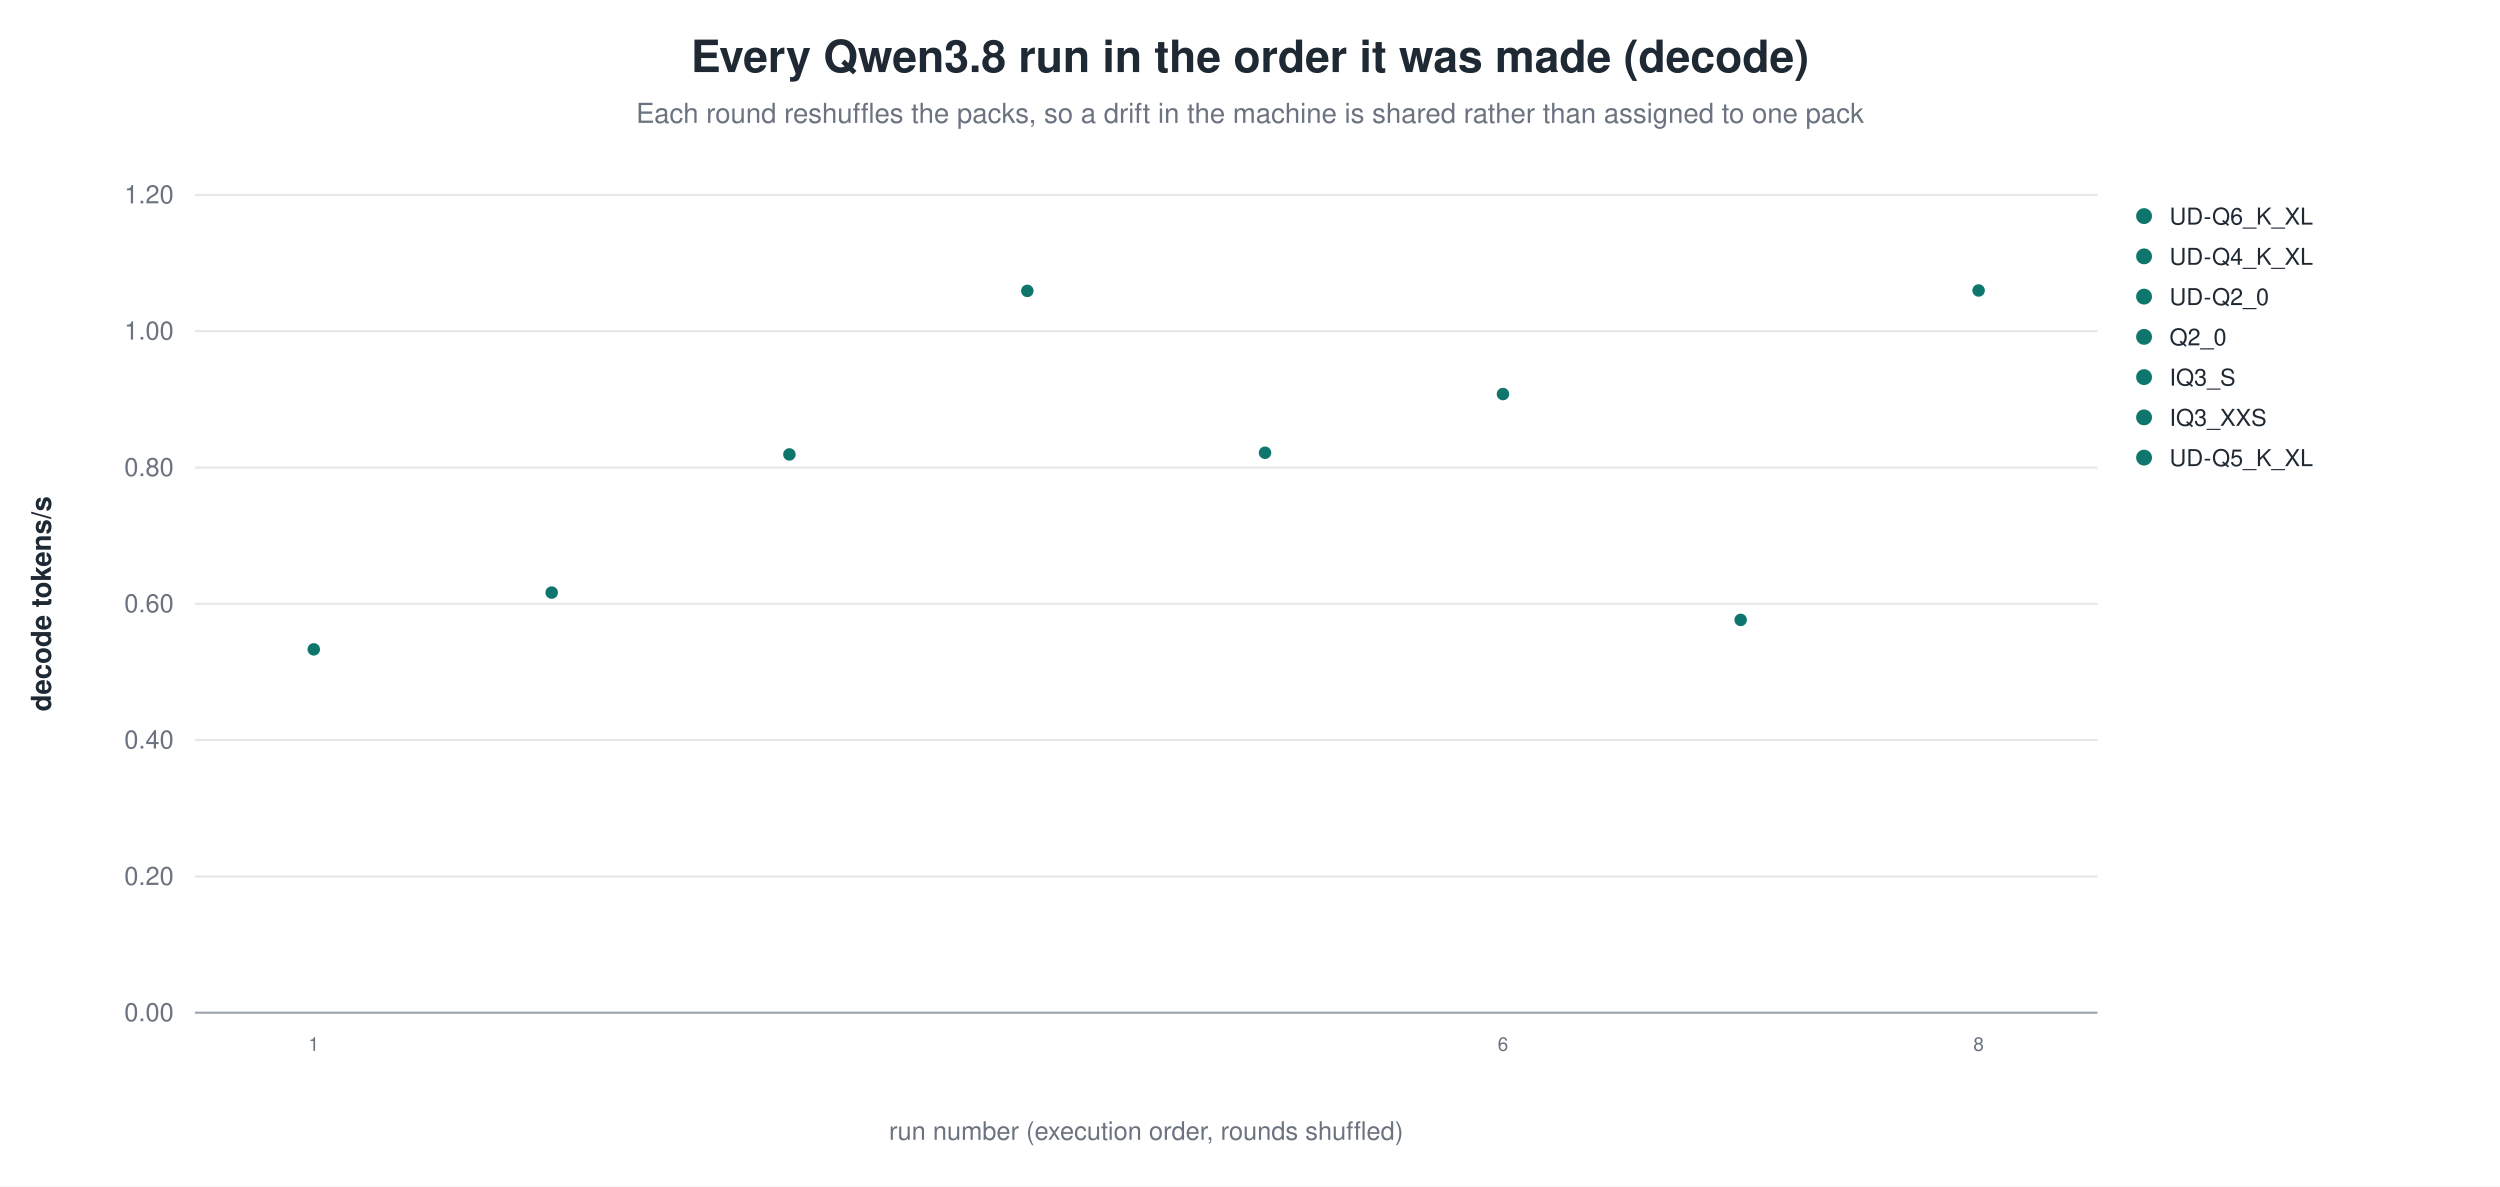
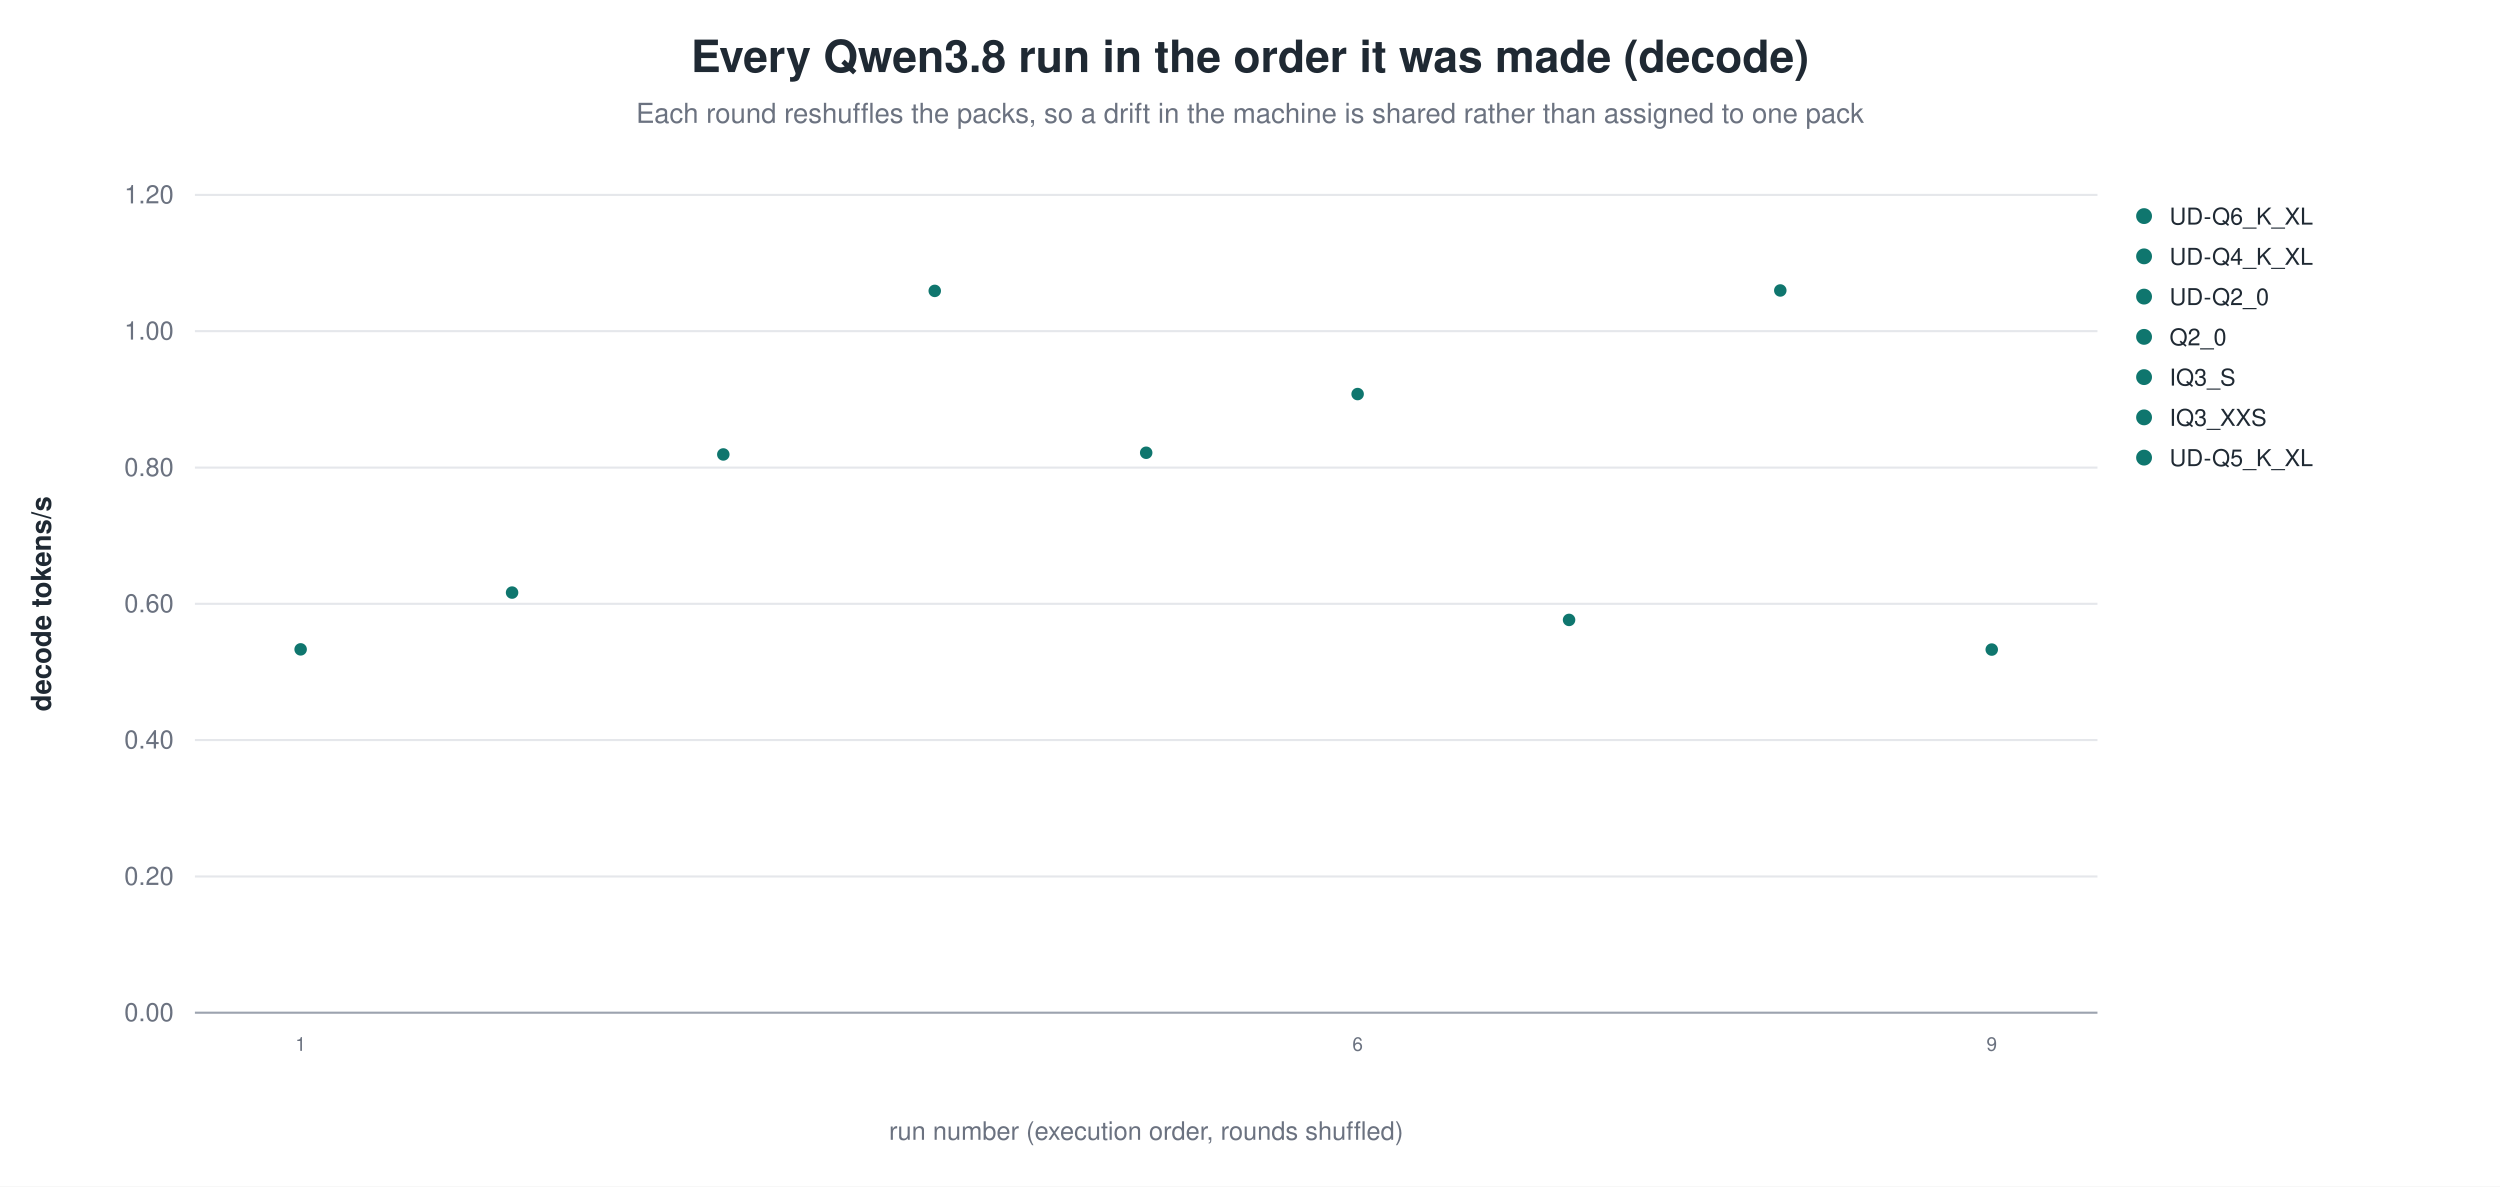
<svg xmlns="http://www.w3.org/2000/svg" width="1180" height="560" viewBox="0 0 1180 560" role="img" aria-label="Every Qwen3.8 run in the order it was made (decode)">
  <rect width="1180" height="560" fill="white" />
  <text x="590.0" y="34" text-anchor="middle" font-family="Helvetica, Arial, sans-serif" font-size="21" font-weight="600" fill="#1f2933">Every Qwen3.8 run in the order it was made (decode)</text>
  <text x="590.0" y="58" text-anchor="middle" font-family="Helvetica, Arial, sans-serif" font-size="13" fill="#6b7280">Each round reshuffles the packs, so a drift in the machine is shared rather than assigned to one pack</text>
  <line x1="92.0" y1="478.0" x2="990.0" y2="478.0" stroke="#9ca3af" stroke-width="1.0" />
  <text x="82.0" y="482.0" text-anchor="end" font-family="Helvetica, Arial, sans-serif" font-size="12" fill="#6b7280" font-weight="400">0.00</text>
  <line x1="92.0" y1="413.7" x2="990.0" y2="413.7" stroke="#e5e7eb" stroke-width="1.0" />
  <text x="82.0" y="417.7" text-anchor="end" font-family="Helvetica, Arial, sans-serif" font-size="12" fill="#6b7280" font-weight="400">0.20</text>
  <line x1="92.0" y1="349.3" x2="990.0" y2="349.3" stroke="#e5e7eb" stroke-width="1.0" />
  <text x="82.0" y="353.3" text-anchor="end" font-family="Helvetica, Arial, sans-serif" font-size="12" fill="#6b7280" font-weight="400">0.40</text>
  <line x1="92.0" y1="285.0" x2="990.0" y2="285.0" stroke="#e5e7eb" stroke-width="1.0" />
  <text x="82.0" y="289.0" text-anchor="end" font-family="Helvetica, Arial, sans-serif" font-size="12" fill="#6b7280" font-weight="400">0.60</text>
  <line x1="92.0" y1="220.7" x2="990.0" y2="220.7" stroke="#e5e7eb" stroke-width="1.0" />
  <text x="82.0" y="224.7" text-anchor="end" font-family="Helvetica, Arial, sans-serif" font-size="12" fill="#6b7280" font-weight="400">0.80</text>
  <line x1="92.0" y1="156.3" x2="990.0" y2="156.3" stroke="#e5e7eb" stroke-width="1.0" />
  <text x="82.0" y="160.3" text-anchor="end" font-family="Helvetica, Arial, sans-serif" font-size="12" fill="#6b7280" font-weight="400">1.00</text>
  <line x1="92.0" y1="92.0" x2="990.0" y2="92.0" stroke="#e5e7eb" stroke-width="1.0" />
  <text x="82.0" y="96.0" text-anchor="end" font-family="Helvetica, Arial, sans-serif" font-size="12" fill="#6b7280" font-weight="400">1.20</text>
  <text x="24.0" y="285.0" text-anchor="middle" font-family="Helvetica, Arial, sans-serif" font-size="13" fill="#1f2933" font-weight="600" transform="rotate(-90.0 24.0 285.0)">decode tokens/s</text>
-   <circle cx="148.1" cy="306.5" r="3.4" fill="#0f766e" stroke="white" stroke-width="0.9" opacity="1.00" />
-   <text x="148.1" y="496.0" text-anchor="middle" font-family="Helvetica, Arial, sans-serif" font-size="9" fill="#6b7280" font-weight="400">1</text>
-   <circle cx="260.4" cy="279.7" r="3.4" fill="#0f766e" stroke="white" stroke-width="0.9" opacity="1.00" />
-   <circle cx="372.6" cy="214.5" r="3.4" fill="#0f766e" stroke="white" stroke-width="0.9" opacity="1.00" />
-   <circle cx="484.9" cy="137.3" r="3.4" fill="#0f766e" stroke="white" stroke-width="0.9" opacity="1.00" />
-   <circle cx="597.1" cy="213.7" r="3.4" fill="#0f766e" stroke="white" stroke-width="0.9" opacity="1.00" />
-   <circle cx="709.4" cy="186.0" r="3.4" fill="#0f766e" stroke="white" stroke-width="0.9" opacity="1.00" />
-   <text x="709.4" y="496.0" text-anchor="middle" font-family="Helvetica, Arial, sans-serif" font-size="9" fill="#6b7280" font-weight="400">6</text>
-   <circle cx="821.6" cy="292.6" r="3.4" fill="#0f766e" stroke="white" stroke-width="0.9" opacity="1.00" />
-   <circle cx="933.9" cy="137.1" r="3.4" fill="#0f766e" stroke="white" stroke-width="0.9" opacity="1.00" />
-   <text x="933.9" y="496.0" text-anchor="middle" font-family="Helvetica, Arial, sans-serif" font-size="9" fill="#6b7280" font-weight="400">8</text>
+   <circle cx="141.9" cy="306.5" r="3.4" fill="#0f766e" stroke="white" stroke-width="0.9" opacity="1.00" />
+   <text x="141.9" y="496.0" text-anchor="middle" font-family="Helvetica, Arial, sans-serif" font-size="9" fill="#6b7280" font-weight="400">1</text>
+   <circle cx="241.7" cy="279.7" r="3.4" fill="#0f766e" stroke="white" stroke-width="0.9" opacity="1.00" />
+   <circle cx="341.4" cy="214.5" r="3.4" fill="#0f766e" stroke="white" stroke-width="0.9" opacity="1.00" />
+   <circle cx="441.2" cy="137.3" r="3.4" fill="#0f766e" stroke="white" stroke-width="0.9" opacity="1.00" />
+   <circle cx="541.0" cy="213.7" r="3.4" fill="#0f766e" stroke="white" stroke-width="0.9" opacity="1.00" />
+   <circle cx="640.8" cy="186.0" r="3.4" fill="#0f766e" stroke="white" stroke-width="0.9" opacity="1.00" />
+   <text x="640.8" y="496.0" text-anchor="middle" font-family="Helvetica, Arial, sans-serif" font-size="9" fill="#6b7280" font-weight="400">6</text>
+   <circle cx="740.6" cy="292.6" r="3.4" fill="#0f766e" stroke="white" stroke-width="0.9" opacity="1.00" />
+   <circle cx="840.3" cy="137.1" r="3.4" fill="#0f766e" stroke="white" stroke-width="0.9" opacity="1.00" />
+   <circle cx="940.1" cy="306.6" r="3.4" fill="#0f766e" stroke="white" stroke-width="0.9" opacity="1.00" />
+   <text x="940.1" y="496.0" text-anchor="middle" font-family="Helvetica, Arial, sans-serif" font-size="9" fill="#6b7280" font-weight="400">9</text>
  <circle cx="1012.0" cy="102.0" r="4.2" fill="#0f766e" stroke="white" stroke-width="0.9" opacity="1.00" />
  <text x="1024.0" y="106.0" text-anchor="start" font-family="Helvetica, Arial, sans-serif" font-size="11" fill="#1f2933" font-weight="400">UD-Q6_K_XL</text>
  <circle cx="1012.0" cy="121.0" r="4.2" fill="#0f766e" stroke="white" stroke-width="0.9" opacity="1.00" />
  <text x="1024.0" y="125.0" text-anchor="start" font-family="Helvetica, Arial, sans-serif" font-size="11" fill="#1f2933" font-weight="400">UD-Q4_K_XL</text>
  <circle cx="1012.0" cy="140.0" r="4.2" fill="#0f766e" stroke="white" stroke-width="0.9" opacity="1.00" />
  <text x="1024.0" y="144.0" text-anchor="start" font-family="Helvetica, Arial, sans-serif" font-size="11" fill="#1f2933" font-weight="400">UD-Q2_0</text>
  <circle cx="1012.0" cy="159.0" r="4.2" fill="#0f766e" stroke="white" stroke-width="0.9" opacity="1.00" />
  <text x="1024.0" y="163.0" text-anchor="start" font-family="Helvetica, Arial, sans-serif" font-size="11" fill="#1f2933" font-weight="400">Q2_0</text>
  <circle cx="1012.0" cy="178.0" r="4.2" fill="#0f766e" stroke="white" stroke-width="0.9" opacity="1.00" />
  <text x="1024.0" y="182.0" text-anchor="start" font-family="Helvetica, Arial, sans-serif" font-size="11" fill="#1f2933" font-weight="400">IQ3_S</text>
  <circle cx="1012.0" cy="197.0" r="4.2" fill="#0f766e" stroke="white" stroke-width="0.9" opacity="1.00" />
  <text x="1024.0" y="201.0" text-anchor="start" font-family="Helvetica, Arial, sans-serif" font-size="11" fill="#1f2933" font-weight="400">IQ3_XXS</text>
  <circle cx="1012.0" cy="216.0" r="4.2" fill="#0f766e" stroke="white" stroke-width="0.9" opacity="1.00" />
  <text x="1024.0" y="220.0" text-anchor="start" font-family="Helvetica, Arial, sans-serif" font-size="11" fill="#1f2933" font-weight="400">UD-Q5_K_XL</text>
  <text x="541.0" y="538.0" text-anchor="middle" font-family="Helvetica, Arial, sans-serif" font-size="12" fill="#6b7280" font-weight="400">run number (execution order, rounds shuffled)</text>
</svg>
